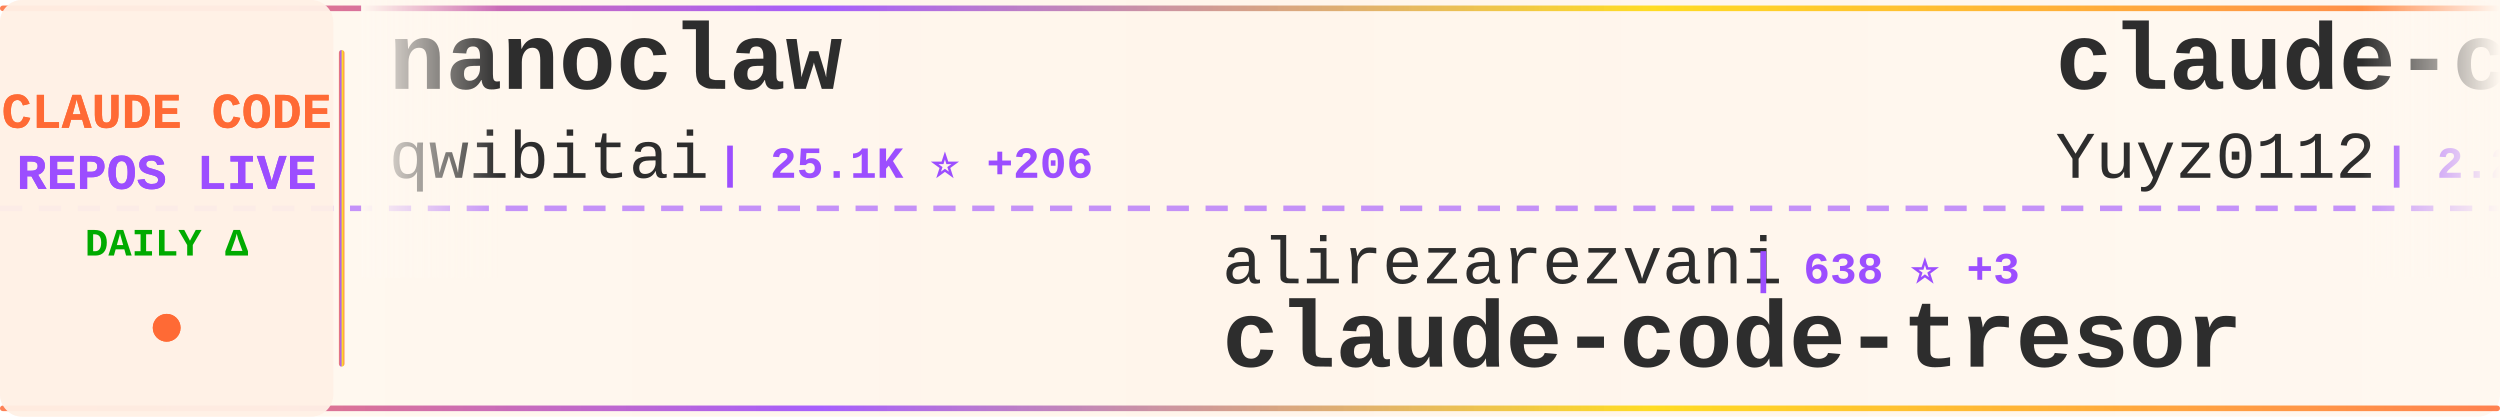
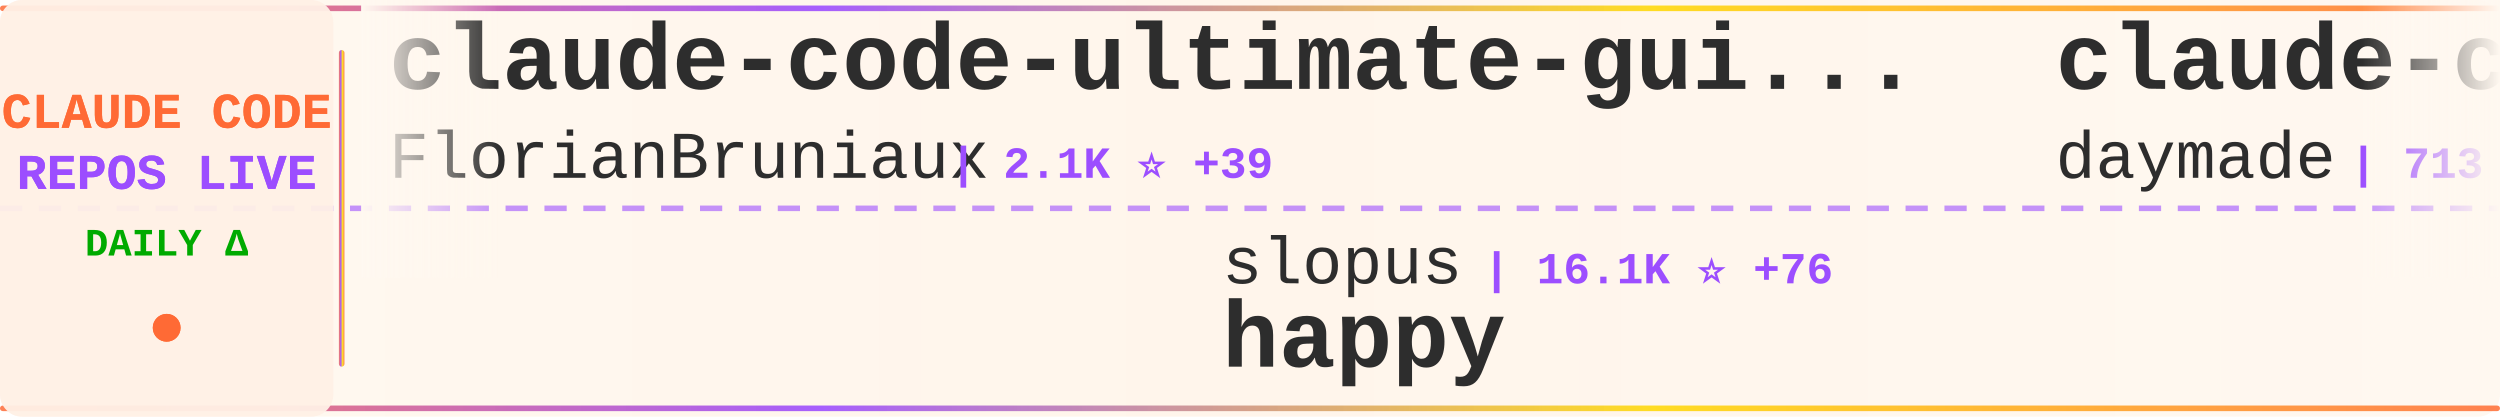
<svg xmlns="http://www.w3.org/2000/svg" width="900" height="150">
  <defs>
    <linearGradient id="tickerBg" x1="0%" y1="0%" x2="100%" y2="0%">
      <stop offset="0%" style="stop-color:#fff8f0;stop-opacity:0.98" />
      <stop offset="50%" style="stop-color:#fff5eb;stop-opacity:1" />
      <stop offset="100%" style="stop-color:#fff8f0;stop-opacity:0.98" />
    </linearGradient>
    <linearGradient id="borderGrad" x1="0%" y1="0%" x2="100%" y2="0%">
      <stop offset="0%" style="stop-color:#FF6B35;stop-opacity:0.85">
        <animate attributeName="stop-opacity" values="0.85;1;0.85" dur="2s" repeatCount="indefinite" />
      </stop>
      <stop offset="33%" style="stop-color:#9C4EFF;stop-opacity:0.9">
        <animate attributeName="stop-opacity" values="0.9;1;0.9" dur="2.2s" repeatCount="indefinite" />
      </stop>
      <stop offset="66%" style="stop-color:#FFD700;stop-opacity:0.85">
        <animate attributeName="stop-opacity" values="0.85;1;0.85" dur="1.8s" repeatCount="indefinite" />
      </stop>
      <stop offset="100%" style="stop-color:#FF6B35;stop-opacity:0.85">
        <animate attributeName="stop-opacity" values="0.85;1;0.85" dur="2s" repeatCount="indefinite" />
      </stop>
    </linearGradient>
    <filter id="textGlow">
      <feGaussianBlur stdDeviation="0.15" result="coloredBlur" />
      <feMerge>
        <feMergeNode in="coloredBlur" />
        <feMergeNode in="SourceGraphic" />
      </feMerge>
    </filter>
    <filter id="metricGlow">
      <feGaussianBlur stdDeviation="0.2" result="coloredBlur" />
      <feMerge>
        <feMergeNode in="coloredBlur" />
        <feMergeNode in="SourceGraphic" />
      </feMerge>
    </filter>
    <linearGradient id="leftFade" x1="0%" y1="0%" x2="100%" y2="0%">
      <stop offset="0%" style="stop-color:#fff8f0;stop-opacity:1" />
      <stop offset="100%" style="stop-color:#fff8f0;stop-opacity:0" />
    </linearGradient>
    <linearGradient id="rightFade" x1="0%" y1="0%" x2="100%" y2="0%">
      <stop offset="0%" style="stop-color:#fff8f0;stop-opacity:0" />
      <stop offset="100%" style="stop-color:#fff8f0;stop-opacity:1" />
    </linearGradient>
  </defs>
  <rect width="900" height="150" fill="url(#tickerBg)" rx="8" />
  <rect x="0" y="2" width="900" height="2" fill="url(#borderGrad)" rx="1" />
  <rect x="0" y="146" width="900" height="2" fill="url(#borderGrad)" rx="1" />
  <line x1="0" y1="75" x2="900" y2="75" stroke="#9C4EFF" stroke-width="2" stroke-dasharray="8 6" opacity="0.6" />
  <rect x="0" y="0" width="120" height="150" fill="#fff0e6" opacity="0.95" rx="8" />
  <text x="60" y="46" font-family="'Courier New', monospace" font-size="18" font-weight="bold" fill="#FF6B35" text-anchor="middle" filter="url(#textGlow)">
    CLAUDE CODE
  </text>
  <text x="60" y="68" font-family="'Courier New', monospace" font-size="18" font-weight="bold" fill="#9C4EFF" text-anchor="middle" filter="url(#textGlow)">
    REPOS LIVE
  </text>
  <text x="60" y="92" font-family="'Courier New', monospace" font-size="14" font-weight="bold" fill="#00aa00" text-anchor="middle">
    DAILY Δ
  </text>
  <circle cx="60" cy="118" r="5" fill="#FF6B35" filter="url(#metricGlow)">
    <animate attributeName="r" values="4;6;4" dur="1.5s" repeatCount="indefinite" />
    <animate attributeName="opacity" values="0.6;1;0.6" dur="1.5s" repeatCount="indefinite" />
  </circle>
  <rect x="122" y="18" width="2" height="114" fill="url(#borderGrad)" rx="1" />
  <clipPath id="tickerClip">
    <rect x="130" y="0" width="770" height="150" />
  </clipPath>
  <g clip-path="url(#tickerClip)">
    <g id="tickerItems">
      <animateTransform attributeName="transform" attributeType="XML" type="translate" from="0 0" to="-3000 0" dur="54s" repeatCount="indefinite" />
      <g transform="translate(0, 0)">
+         <text x="140" y="32" font-family="'Courier New', monospace" font-size="34" font-weight="bold" fill="#2d2d2d">claude-code-ultimate-gui...</text>
+         <text x="140" y="64" font-family="'Courier New', monospace" font-size="24" font-weight="normal" fill="#2d2d2d" opacity="1.0">FlorianBruniaux</text>
+         <text x="342" y="64" font-family="'Courier New', monospace" font-size="16" font-weight="bold" fill="#9C4EFF"> | 2.1K ⭐ +39</text>
+       </g>
+       <g transform="translate(300, 0)">
+         <text x="140" y="102" font-family="'Courier New', monospace" font-size="24" font-weight="normal" fill="#2d2d2d" opacity="1.0">slopus</text>
+         <text x="234" y="102" font-family="'Courier New', monospace" font-size="16" font-weight="bold" fill="#9C4EFF"> | 16.1K ⭐ +76</text>
+         <text x="140" y="132" font-family="'Courier New', monospace" font-size="34" font-weight="bold" fill="#2d2d2d">happy</text>
+       </g>
+       <g transform="translate(600, 0)">
+         <text x="140" y="32" font-family="'Courier New', monospace" font-size="34" font-weight="bold" fill="#2d2d2d">claude-code-skills</text>
+         <text x="140" y="64" font-family="'Courier New', monospace" font-size="24" font-weight="normal" fill="#2d2d2d" opacity="1.0">daymade</text>
+         <text x="246" y="64" font-family="'Courier New', monospace" font-size="16" font-weight="bold" fill="#9C4EFF"> | 713 ⭐ +6</text>
+       </g>
+       <g transform="translate(900, 0)">
+         <text x="140" y="102" font-family="'Courier New', monospace" font-size="24" font-weight="normal" fill="#2d2d2d" opacity="1.0">pchalasani</text>
+         <text x="282" y="102" font-family="'Courier New', monospace" font-size="16" font-weight="bold" fill="#9C4EFF"> | 1.6K ⭐ +8</text>
+         <text x="140" y="132" font-family="'Courier New', monospace" font-size="34" font-weight="bold" fill="#2d2d2d">claude-code-tools</text>
+       </g>
+       <g transform="translate(1200, 0)">
        <text x="140" y="32" font-family="'Courier New', monospace" font-size="34" font-weight="bold" fill="#2d2d2d">nanoclaw</text>
        <text x="140" y="64" font-family="'Courier New', monospace" font-size="24" font-weight="normal" fill="#2d2d2d" opacity="1.0">qwibitai</text>
-         <text x="258" y="64" font-family="'Courier New', monospace" font-size="16" font-weight="bold" fill="#9C4EFF"> | 25.1K ⭐ +206</text>
-       </g>
-       <g transform="translate(300, 0)">
-         <text x="140" y="102" font-family="'Courier New', monospace" font-size="24" font-weight="normal" fill="#2d2d2d" opacity="1.0">alirezarezvani</text>
-         <text x="330" y="102" font-family="'Courier New', monospace" font-size="16" font-weight="bold" fill="#9C4EFF"> | 638 ⭐ +3</text>
-         <text x="140" y="132" font-family="'Courier New', monospace" font-size="34" font-weight="bold" fill="#2d2d2d">claude-code-tresor</text>
-       </g>
-       <g transform="translate(600, 0)">
-         <text x="140" y="32" font-family="'Courier New', monospace" font-size="34" font-weight="bold" fill="#2d2d2d">claude-code-reverse</text>
-         <text x="140" y="64" font-family="'Courier New', monospace" font-size="24" font-weight="normal" fill="#2d2d2d" opacity="1.0">Yuyz0112</text>
-         <text x="258" y="64" font-family="'Courier New', monospace" font-size="16" font-weight="bold" fill="#9C4EFF"> | 2.2K ⭐ +6</text>
-       </g>
-       <g transform="translate(900, 0)">
-         <text x="140" y="102" font-family="'Courier New', monospace" font-size="24" font-weight="normal" fill="#2d2d2d" opacity="1.0">alirezarezvani</text>
-         <text x="330" y="102" font-family="'Courier New', monospace" font-size="16" font-weight="bold" fill="#9C4EFF"> | 6.6K ⭐ +177</text>
-         <text x="140" y="132" font-family="'Courier New', monospace" font-size="34" font-weight="bold" fill="#2d2d2d">claude-skills</text>
-       </g>
-       <g transform="translate(1200, 0)">
-         <text x="140" y="32" font-family="'Courier New', monospace" font-size="34" font-weight="bold" fill="#2d2d2d">openskills</text>
-         <text x="140" y="64" font-family="'Courier New', monospace" font-size="24" font-weight="normal" fill="#2d2d2d" opacity="1.0">numman-ali</text>
-         <text x="282" y="64" font-family="'Courier New', monospace" font-size="16" font-weight="bold" fill="#9C4EFF"> | 9.2K ⭐ +18</text>
+         <text x="258" y="64" font-family="'Courier New', monospace" font-size="16" font-weight="bold" fill="#9C4EFF"> | 25.1K ⭐ +213</text>
      </g>
      <g transform="translate(1500, 0)">
-         <text x="140" y="102" font-family="'Courier New', monospace" font-size="24" font-weight="normal" fill="#2d2d2d" opacity="1.0">1rgs</text>
-         <text x="210" y="102" font-family="'Courier New', monospace" font-size="16" font-weight="bold" fill="#9C4EFF"> | 3.3K ⭐ +8</text>
-         <text x="140" y="132" font-family="'Courier New', monospace" font-size="34" font-weight="bold" fill="#2d2d2d">claude-code-proxy</text>
+         <text x="140" y="102" font-family="'Courier New', monospace" font-size="24" font-weight="normal" fill="#2d2d2d" opacity="1.0">frankbria</text>
+         <text x="270" y="102" font-family="'Courier New', monospace" font-size="16" font-weight="bold" fill="#9C4EFF"> | 8.1K ⭐ +33</text>
+         <text x="140" y="132" font-family="'Courier New', monospace" font-size="34" font-weight="bold" fill="#2d2d2d">ralph-claude-code</text>
      </g>
      <g transform="translate(1800, 0)">
+         <text x="140" y="32" font-family="'Courier New', monospace" font-size="34" font-weight="bold" fill="#2d2d2d">claude-code-workflows</text>
+         <text x="140" y="64" font-family="'Courier New', monospace" font-size="24" font-weight="normal" fill="#2d2d2d" opacity="1.0">OneRedOak</text>
+         <text x="270" y="64" font-family="'Courier New', monospace" font-size="16" font-weight="bold" fill="#9C4EFF"> | 3.7K ⭐ +7</text>
+       </g>
+       <g transform="translate(2100, 0)">
+         <text x="140" y="102" font-family="'Courier New', monospace" font-size="24" font-weight="normal" fill="#2d2d2d" opacity="1.0">anthropics</text>
+         <text x="282" y="102" font-family="'Courier New', monospace" font-size="16" font-weight="bold" fill="#9C4EFF"> | 621 ⭐</text>
+         <text x="140" y="132" font-family="'Courier New', monospace" font-size="34" font-weight="bold" fill="#2d2d2d">claude-code-base-action</text>
+       </g>
+       <g transform="translate(2400, 0)">
+         <text x="140" y="32" font-family="'Courier New', monospace" font-size="34" font-weight="bold" fill="#2d2d2d">claude-code-templates</text>
+         <text x="140" y="64" font-family="'Courier New', monospace" font-size="24" font-weight="normal" fill="#2d2d2d" opacity="1.0">davila7</text>
+         <text x="246" y="64" font-family="'Courier New', monospace" font-size="16" font-weight="bold" fill="#9C4EFF"> | 23.5K ⭐ +77</text>
+       </g>
+       <g transform="translate(2700, 0)">
+         <text x="140" y="102" font-family="'Courier New', monospace" font-size="24" font-weight="normal" fill="#2d2d2d" opacity="1.0">Piebald-AI</text>
+         <text x="282" y="102" font-family="'Courier New', monospace" font-size="16" font-weight="bold" fill="#9C4EFF"> | 6.5K ⭐ +99</text>
+         <text x="140" y="132" font-family="'Courier New', monospace" font-size="34" font-weight="bold" fill="#2d2d2d">claude-code-system-promp...</text>
+       </g>
+       <g transform="translate(3000, 0)">
+         <text x="140" y="32" font-family="'Courier New', monospace" font-size="34" font-weight="bold" fill="#2d2d2d">claude-code-ultimate-gui...</text>
+         <text x="140" y="64" font-family="'Courier New', monospace" font-size="24" font-weight="normal" fill="#2d2d2d" opacity="1.0">FlorianBruniaux</text>
+         <text x="342" y="64" font-family="'Courier New', monospace" font-size="16" font-weight="bold" fill="#9C4EFF"> | 2.1K ⭐ +39</text>
+       </g>
+       <g transform="translate(3300, 0)">
+         <text x="140" y="102" font-family="'Courier New', monospace" font-size="24" font-weight="normal" fill="#2d2d2d" opacity="1.0">slopus</text>
+         <text x="234" y="102" font-family="'Courier New', monospace" font-size="16" font-weight="bold" fill="#9C4EFF"> | 16.1K ⭐ +76</text>
+         <text x="140" y="132" font-family="'Courier New', monospace" font-size="34" font-weight="bold" fill="#2d2d2d">happy</text>
+       </g>
+       <g transform="translate(3600, 0)">
        <text x="140" y="32" font-family="'Courier New', monospace" font-size="34" font-weight="bold" fill="#2d2d2d">claude-code-skills</text>
        <text x="140" y="64" font-family="'Courier New', monospace" font-size="24" font-weight="normal" fill="#2d2d2d" opacity="1.0">daymade</text>
-         <text x="246" y="64" font-family="'Courier New', monospace" font-size="16" font-weight="bold" fill="#9C4EFF"> | 712 ⭐ +7</text>
-       </g>
-       <g transform="translate(2100, 0)">
-         <text x="140" y="102" font-family="'Courier New', monospace" font-size="24" font-weight="normal" fill="#2d2d2d" opacity="1.0">Pimzino</text>
-         <text x="246" y="102" font-family="'Courier New', monospace" font-size="16" font-weight="bold" fill="#9C4EFF"> | 3.6K ⭐ +9</text>
-         <text x="140" y="132" font-family="'Courier New', monospace" font-size="34" font-weight="bold" fill="#2d2d2d">claude-code-spec-workflo...</text>
-       </g>
-       <g transform="translate(2400, 0)">
-         <text x="140" y="32" font-family="'Courier New', monospace" font-size="34" font-weight="bold" fill="#2d2d2d">claude-task-master</text>
-         <text x="140" y="64" font-family="'Courier New', monospace" font-size="24" font-weight="normal" fill="#2d2d2d" opacity="1.0">eyaltoledano</text>
-         <text x="306" y="64" font-family="'Courier New', monospace" font-size="16" font-weight="bold" fill="#9C4EFF"> | 26.1K ⭐ +53</text>
-       </g>
-       <g transform="translate(2700, 0)">
-         <text x="140" y="102" font-family="'Courier New', monospace" font-size="24" font-weight="normal" fill="#2d2d2d" opacity="1.0">ChrisWiles</text>
-         <text x="282" y="102" font-family="'Courier New', monospace" font-size="16" font-weight="bold" fill="#9C4EFF"> | 5.6K ⭐ +6</text>
-         <text x="140" y="132" font-family="'Courier New', monospace" font-size="34" font-weight="bold" fill="#2d2d2d">claude-code-showcase</text>
-       </g>
-       <g transform="translate(3000, 0)">
-         <text x="140" y="32" font-family="'Courier New', monospace" font-size="34" font-weight="bold" fill="#2d2d2d">nanoclaw</text>
-         <text x="140" y="64" font-family="'Courier New', monospace" font-size="24" font-weight="normal" fill="#2d2d2d" opacity="1.0">qwibitai</text>
-         <text x="258" y="64" font-family="'Courier New', monospace" font-size="16" font-weight="bold" fill="#9C4EFF"> | 25.1K ⭐ +206</text>
-       </g>
-       <g transform="translate(3300, 0)">
-         <text x="140" y="102" font-family="'Courier New', monospace" font-size="24" font-weight="normal" fill="#2d2d2d" opacity="1.0">alirezarezvani</text>
-         <text x="330" y="102" font-family="'Courier New', monospace" font-size="16" font-weight="bold" fill="#9C4EFF"> | 638 ⭐ +3</text>
-         <text x="140" y="132" font-family="'Courier New', monospace" font-size="34" font-weight="bold" fill="#2d2d2d">claude-code-tresor</text>
-       </g>
-       <g transform="translate(3600, 0)">
-         <text x="140" y="32" font-family="'Courier New', monospace" font-size="34" font-weight="bold" fill="#2d2d2d">claude-code-reverse</text>
-         <text x="140" y="64" font-family="'Courier New', monospace" font-size="24" font-weight="normal" fill="#2d2d2d" opacity="1.0">Yuyz0112</text>
-         <text x="258" y="64" font-family="'Courier New', monospace" font-size="16" font-weight="bold" fill="#9C4EFF"> | 2.2K ⭐ +6</text>
+         <text x="246" y="64" font-family="'Courier New', monospace" font-size="16" font-weight="bold" fill="#9C4EFF"> | 713 ⭐ +6</text>
      </g>
      <g transform="translate(3900, 0)">
-         <text x="140" y="102" font-family="'Courier New', monospace" font-size="24" font-weight="normal" fill="#2d2d2d" opacity="1.0">alirezarezvani</text>
-         <text x="330" y="102" font-family="'Courier New', monospace" font-size="16" font-weight="bold" fill="#9C4EFF"> | 6.6K ⭐ +177</text>
-         <text x="140" y="132" font-family="'Courier New', monospace" font-size="34" font-weight="bold" fill="#2d2d2d">claude-skills</text>
+         <text x="140" y="102" font-family="'Courier New', monospace" font-size="24" font-weight="normal" fill="#2d2d2d" opacity="1.0">pchalasani</text>
+         <text x="282" y="102" font-family="'Courier New', monospace" font-size="16" font-weight="bold" fill="#9C4EFF"> | 1.6K ⭐ +8</text>
+         <text x="140" y="132" font-family="'Courier New', monospace" font-size="34" font-weight="bold" fill="#2d2d2d">claude-code-tools</text>
      </g>
    </g>
  </g>
  <rect x="130" y="0" width="50" height="100" fill="url(#leftFade)" />
  <rect x="850" y="0" width="50" height="100" fill="url(#rightFade)" />
</svg>
